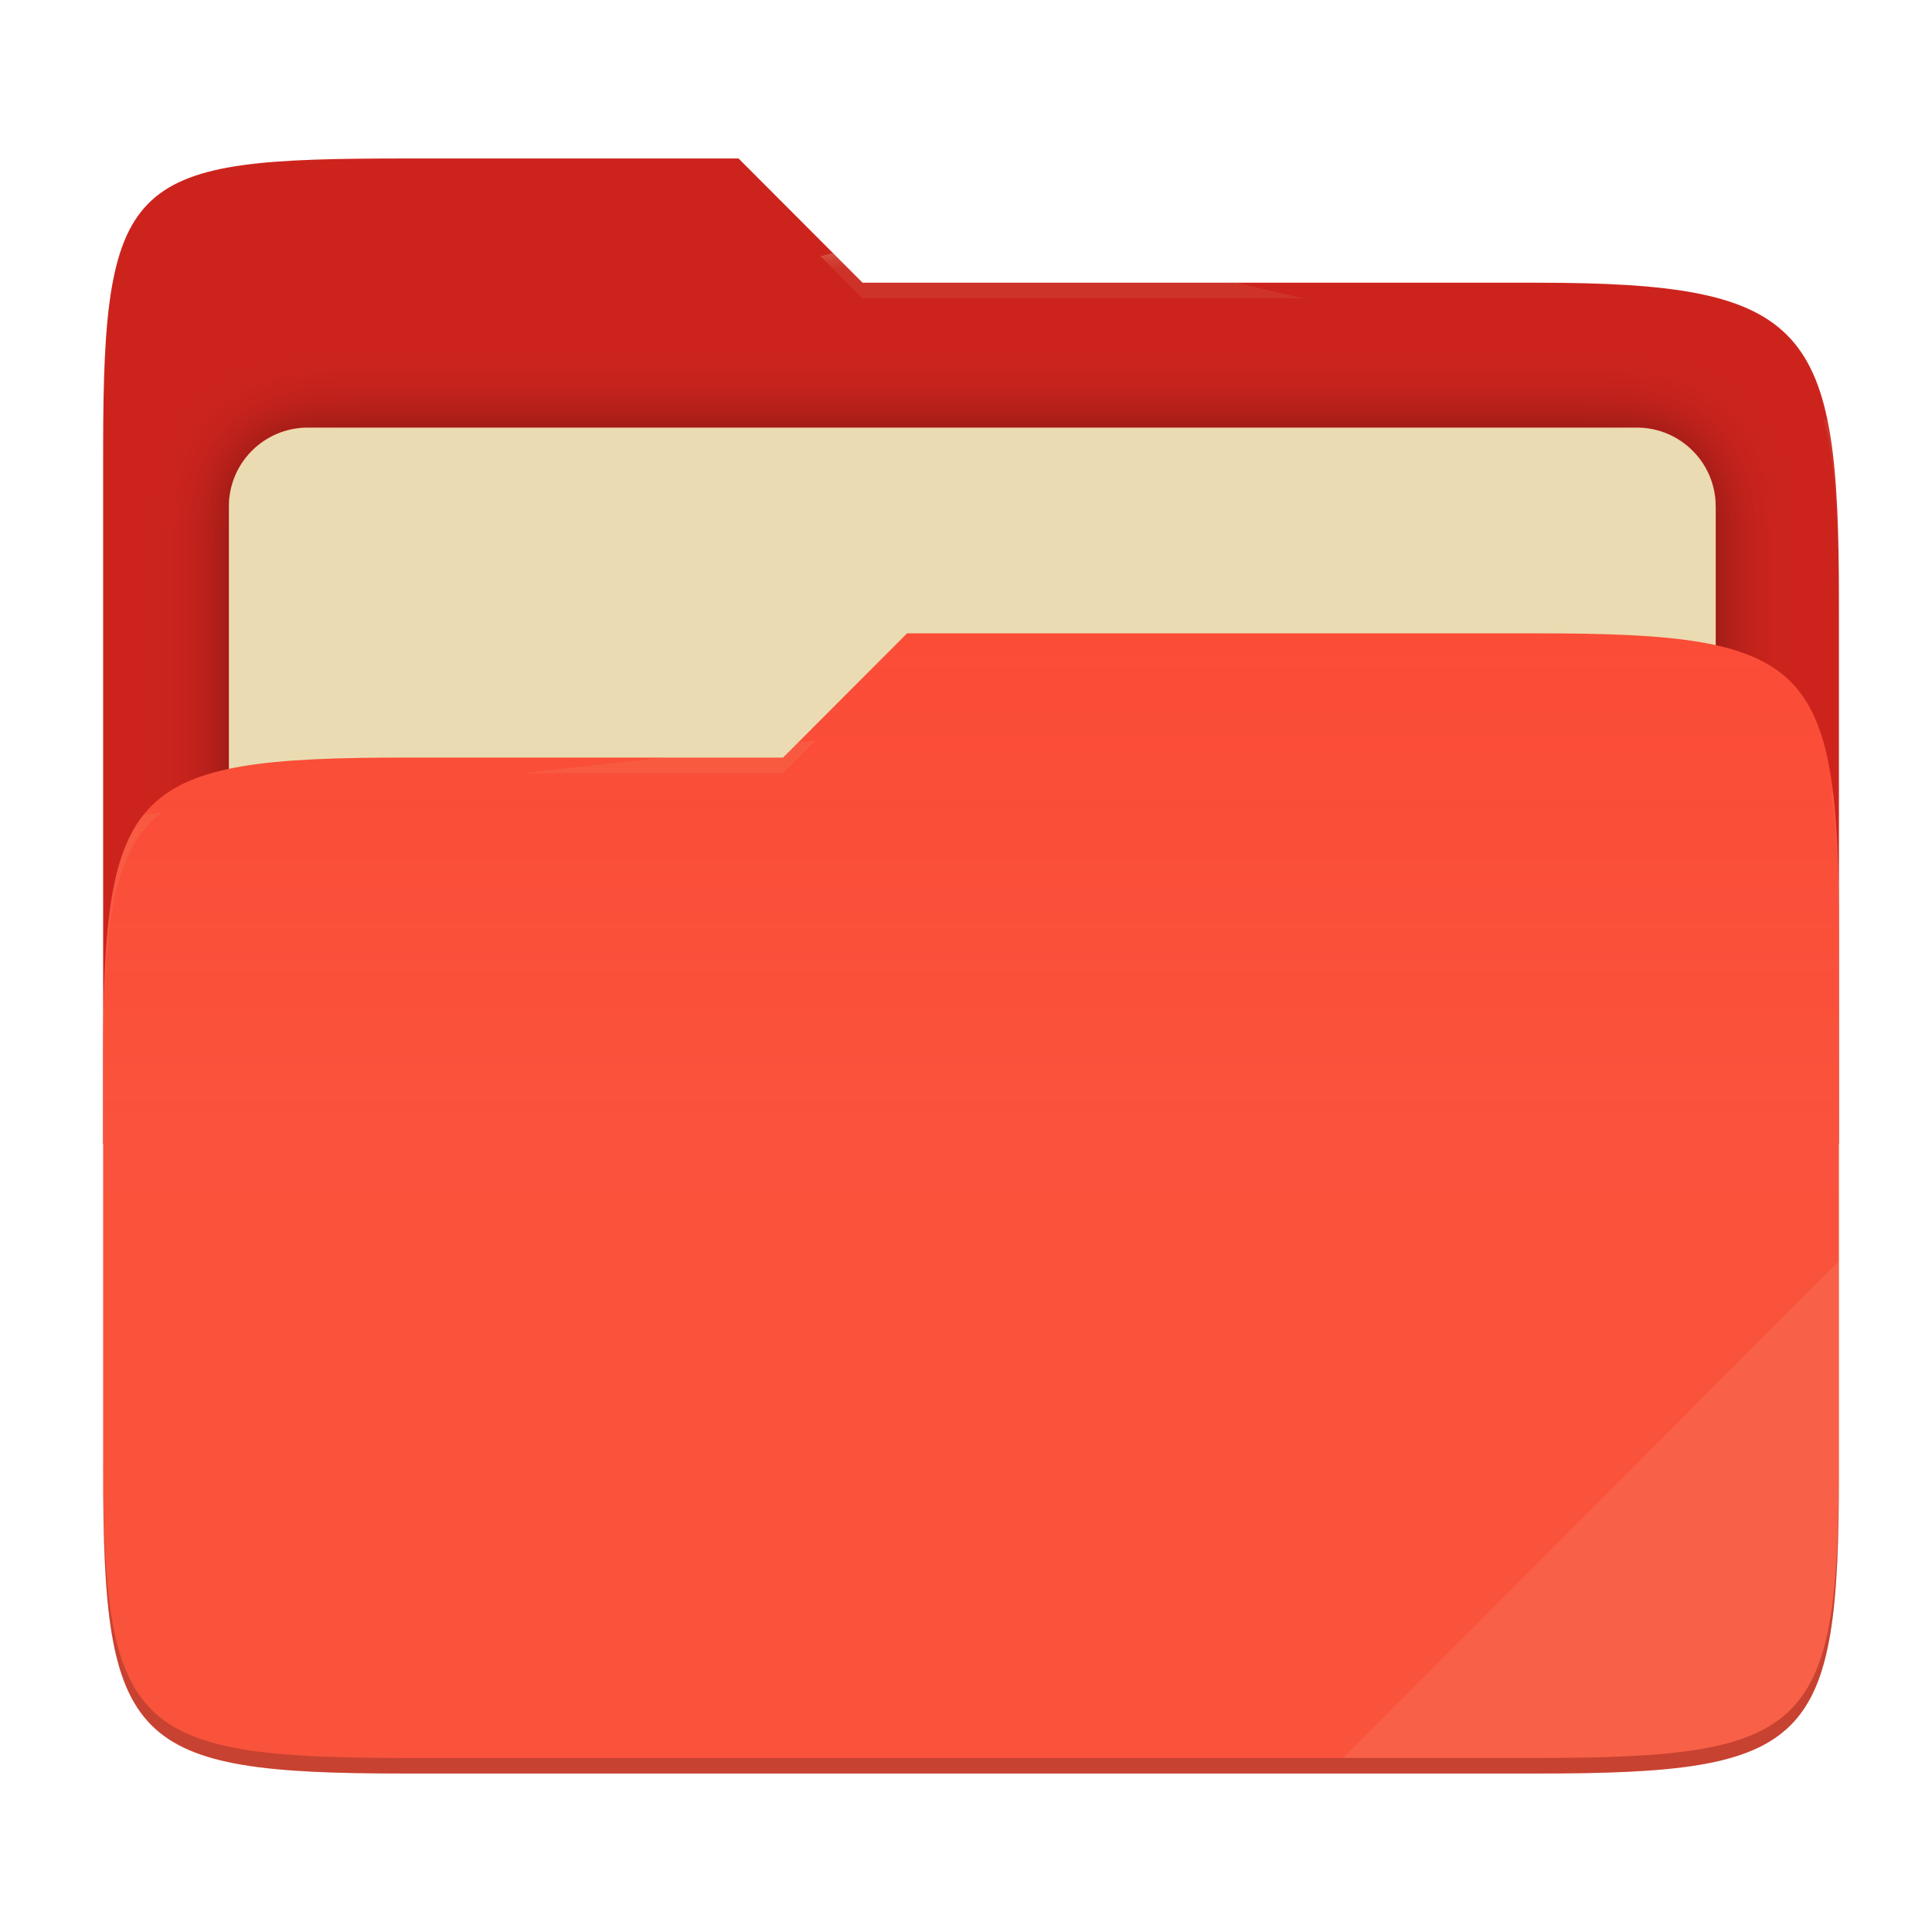
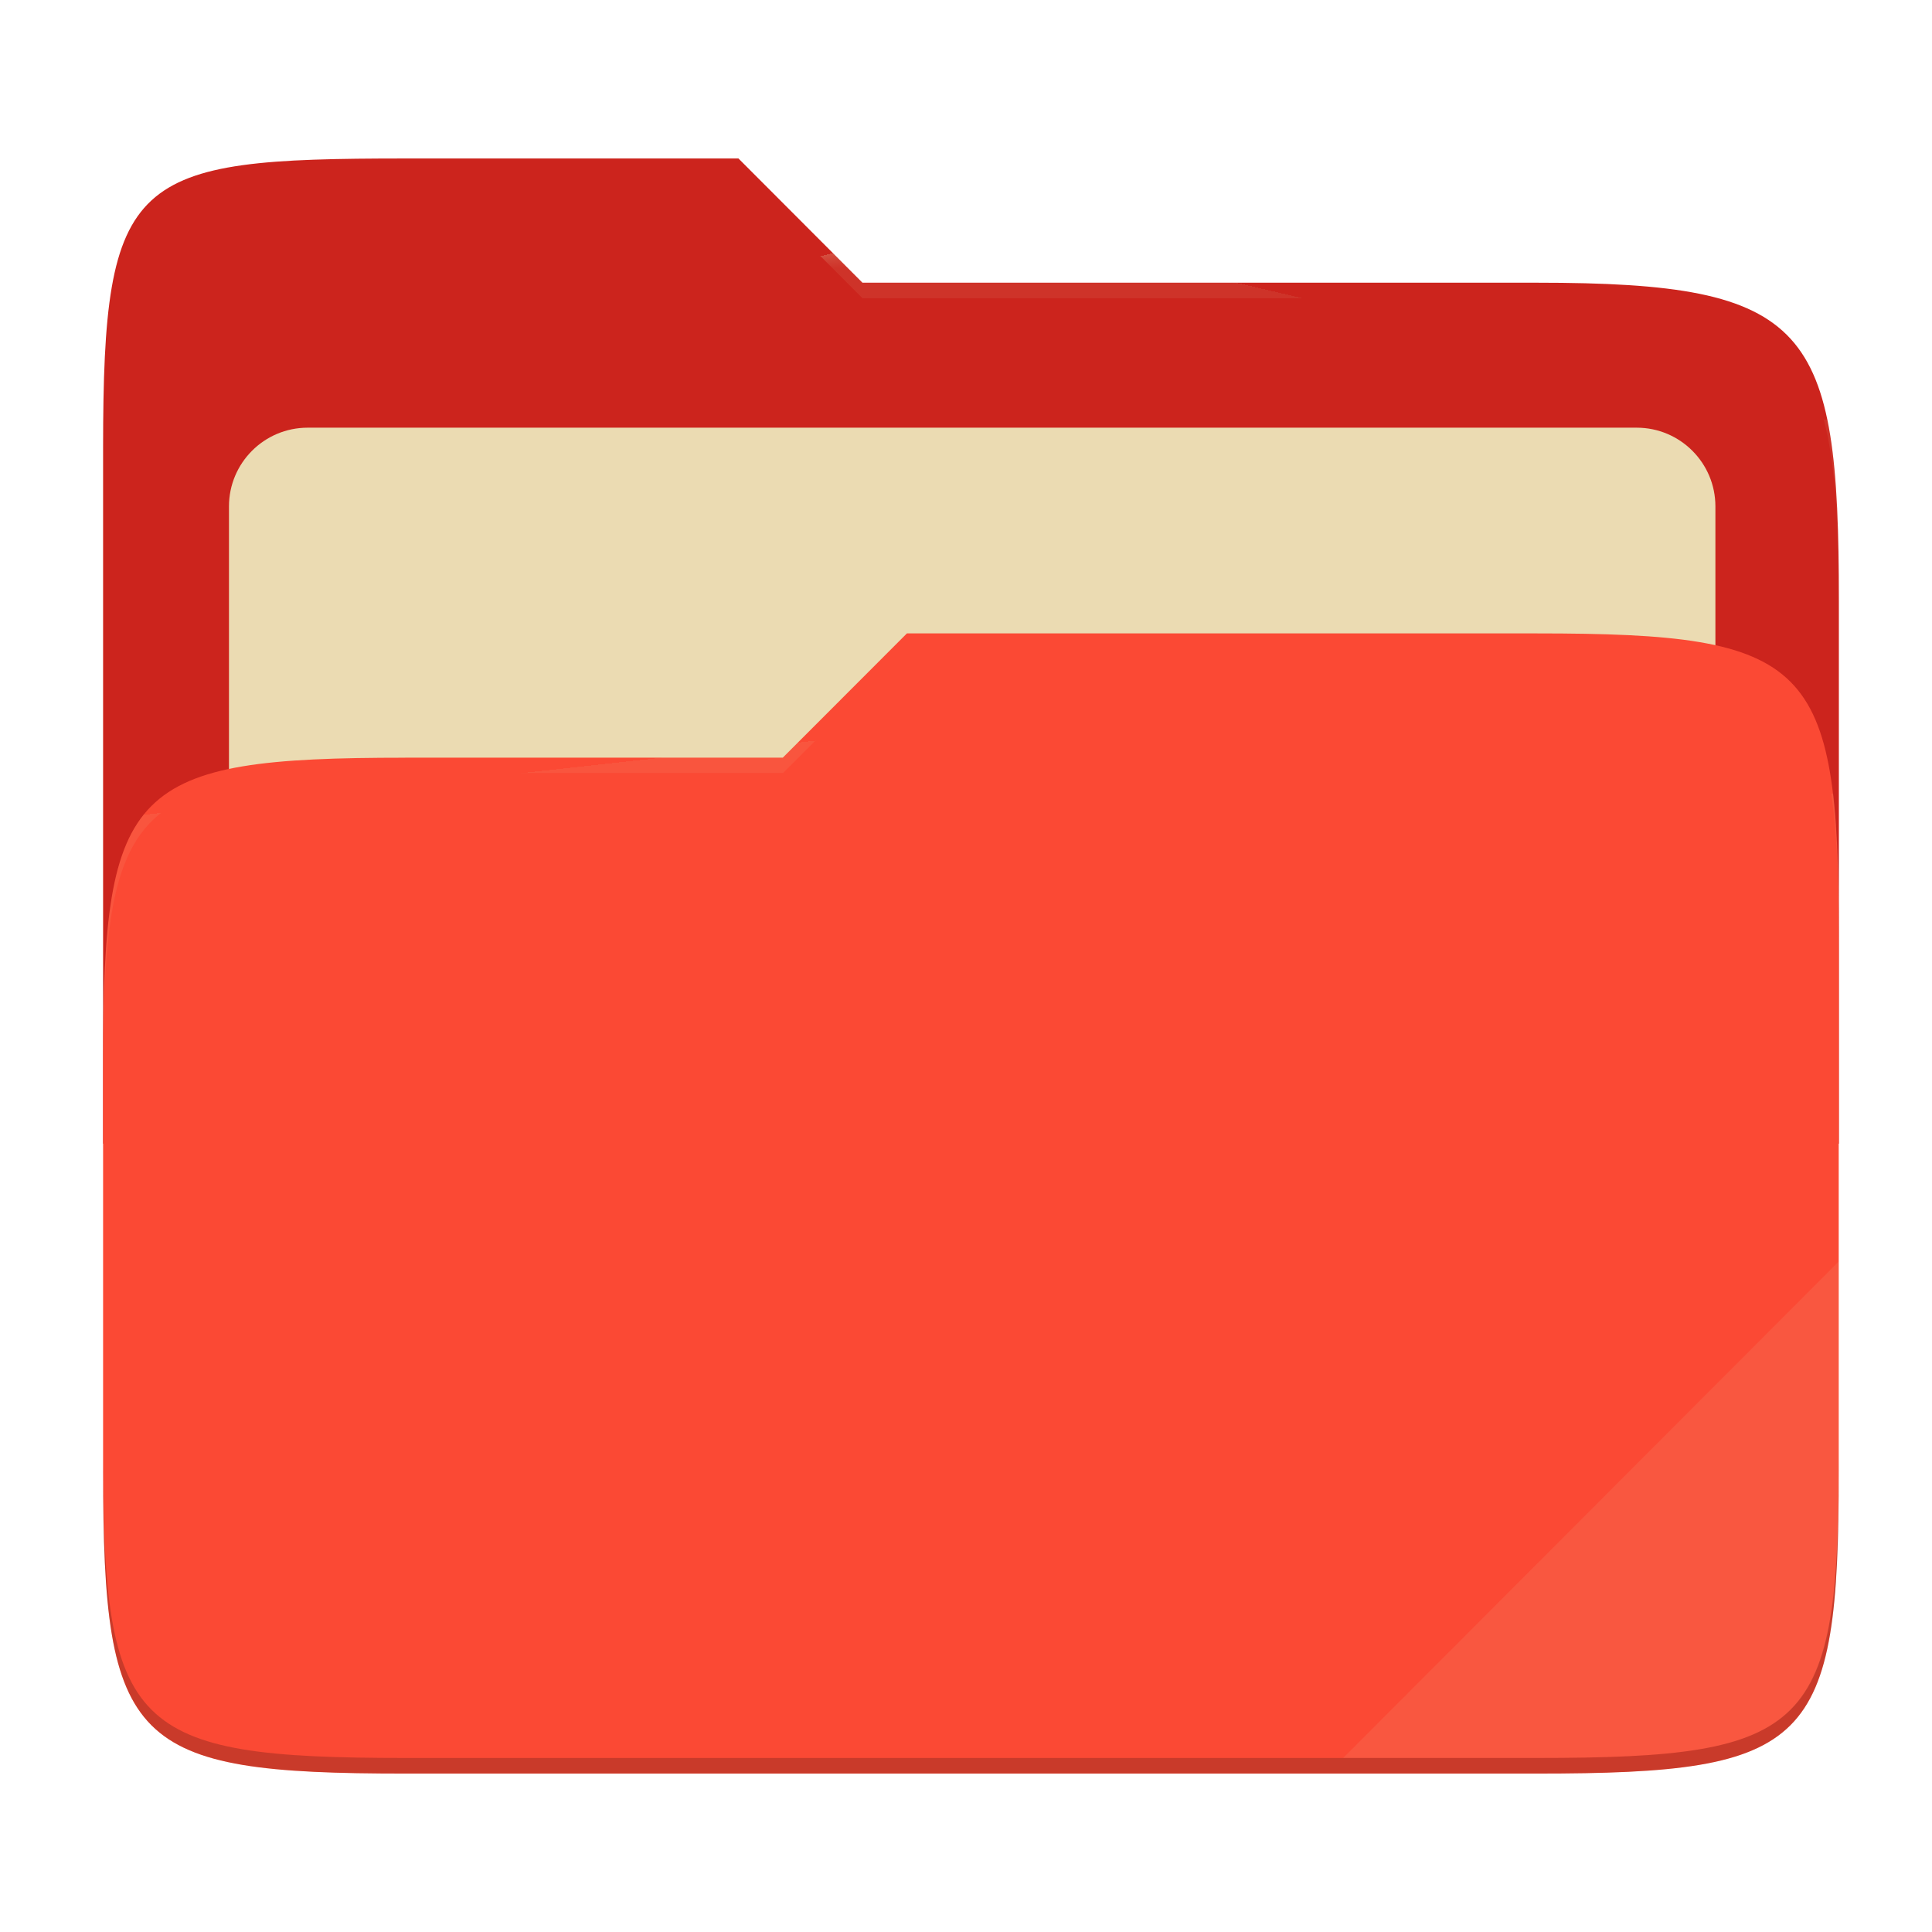
- <svg xmlns="http://www.w3.org/2000/svg" style="isolation:isolate" width="256" height="256">
-   <defs>
-     <clipPath id="a">
-       <path d="M0 0h256v256H0z" />
-     </clipPath>
-   </defs>
-   <g clip-path="url(#a)">
-     <path fill="none" d="M0 0h256v256H0z" />
-     <path fill="#cc241d" d="M53.705 21c-36.315 0-40.038 2.055-40.038 38.371v92.167h230V79.563c0-36.316-3.724-42.102-40.039-42.102h-89.336L97.864 21H53.705z" />
-     <defs>
-       <filter id="b" width="223" height="130.333" x="17.33" y="43.67" filterUnits="userSpaceOnUse">
-         <feGaussianBlur in="SourceGraphic" stdDeviation="4.294" />
-         <feOffset result="pf_100_offsetBlur" />
-         <feFlood flood-opacity=".4" />
-         <feComposite in2="pf_100_offsetBlur" operator="in" result="pf_100_dropShadow" />
-         <feBlend in="SourceGraphic" in2="pf_100_dropShadow" />
-       </filter>
-     </defs>
-     <path fill="#ebdbb2" d="M40.767 56.667H216.9c5.758 0 10.433 4.675 10.433 10.433v83.467c0 5.758-4.675 10.433-10.433 10.433H40.767c-5.759 0-10.434-4.675-10.434-10.433V67.1c0-5.758 4.675-10.433 10.434-10.433z" filter="url(#b)" />
-     <path fill="#fb4934" d="M53.705 100.384c-36.317 0-40.038 3.73-40.038 40.045v54.524c0 36.316 3.721 40.047 40.038 40.047h149.923c36.317 0 40.039-3.731 40.039-40.047v-70.984c0-36.316-3.722-40.047-40.039-40.047h-83.431l-16.438 16.462H53.705z" />
-     <linearGradient id="c" x2="0" y1=".5" y2="-.5" gradientTransform="matrix(230 0 0 151.078 13.667 83.922)" gradientUnits="userSpaceOnUse">
-       <stop offset="0%" stop-color="#ebdbb2" stop-opacity=".07" />
-       <stop offset="67.282%" stop-color="#ebdbb2" stop-opacity="0" />
-     </linearGradient>
-     <path fill="url(#c)" d="M53.705 100.384c-36.317 0-40.038 3.73-40.038 40.045v54.524c0 36.316 3.721 40.047 40.038 40.047h149.923c36.317 0 40.039-3.731 40.039-40.047v-70.984c0-36.316-3.722-40.047-40.039-40.047h-83.431l-16.438 16.462H53.705z" />
+ <svg xmlns="http://www.w3.org/2000/svg" width="256" height="256" style="isolation:isolate" version="1.1">
+   <g style="isolation:isolate">
+     <path d="m53.7 21c-36.32 0-40.04 2.055-40.04 38.37v92.17h230v-71.98c0-36.32-3.724-42.1-40.04-42.1h-89.34l-16.43-16.46h-44.16z" fill="#cc241d" />
+     <path d="m40.77 56.67h176.1c5.758 0 10.43 4.675 10.43 10.43v83.47c0 5.758-4.675 10.43-10.43 10.43h-176.1c-5.759 0-10.43-4.675-10.43-10.43v-83.47c0-5.758 4.675-10.43 10.43-10.43z" fill="#ebdbb2" filter="url(#b)" />
+     <path d="m53.7 100.4c-36.32 0-40.04 3.73-40.04 40.04v54.52c0 36.32 3.721 40.05 40.04 40.05h149.9c36.32 0 40.04-3.731 40.04-40.05v-70.98c0-36.32-3.722-40.05-40.04-40.05h-83.43l-16.44 16.46h-50.05z" fill="#fb4934" />
+     <path d="m53.7 100.4c-36.32 0-40.04 3.73-40.04 40.04v54.52c0 36.32 3.721 40.05 40.04 40.05h149.9c36.32 0 40.04-3.731 40.04-40.05v-70.98c0-36.32-3.722-40.05-40.04-40.05h-83.43l-16.44 16.46h-50.05z" fill="url(#c)" />
    <g opacity=".4">
-       <radialGradient id="d" cx=".5" cy=".5" r=".272" fx=".5" fy=".136" gradientTransform="matrix(230 0 0 60.62 13.667 21)" gradientUnits="userSpaceOnUse">
-         <stop offset="0%" stop-color="#ebdbb2" />
-         <stop offset="100%" stop-color="#ebdbb2" stop-opacity=".204" />
+       <radialGradient id="d" cx=".5" cy=".5" r=".272" fy=".136" gradientTransform="matrix(230 0 0 60.62 13.67 21)" gradientUnits="userSpaceOnUse">
+         <stop stop-color="#ebdbb2" offset="0" />
+         <stop stop-color="#ebdbb2" stop-opacity=".204" offset="1" />
      </radialGradient>
-       <path fill="url(#d)" d="M53.705 21c-36.315 0-40.038 2.055-40.038 38.371v2.059c0-36.316 3.723-38.373 40.038-38.373h44.159l16.428 16.461h89.336c36.315 0 40.039 5.786 40.039 42.102v-2.057c0-36.316-3.724-42.102-40.039-42.102h-89.336L97.864 21H53.705z" />
+       <path d="m53.7 21c-36.32 0-40.04 2.055-40.04 38.37v2.059c0-36.32 3.723-38.37 40.04-38.37h44.16l16.43 16.46h89.34c36.32 0 40.04 5.786 40.04 42.1v-2.057c0-36.32-3.724-42.1-40.04-42.1h-89.34l-16.43-16.46h-44.16z" fill="url(#d)" />
+       <radialGradient id="e" cx=".5" cy=".5" r=".272" fx=".482" fy=".211" gradientTransform="matrix(230 0 0 58.56 13.67 83.92)" gradientUnits="userSpaceOnUse">
+         <stop stop-color="#ebdbb2" offset="0" />
+         <stop stop-color="#ebdbb2" stop-opacity=".204" offset="1" />
+       </radialGradient>
+       <path d="m120.2 83.92-16.44 16.46h-50.05c-36.32 0-40.04 3.728-40.04 40.04v2.06c0-36.32 3.723-40.05 40.04-40.05h50.05l16.44-16.46h83.43c36.32 0 40.04 3.727 40.04 40.04v-2.057c0-36.32-3.724-40.04-40.04-40.04h-83.43z" fill="url(#e)" />
    </g>
-     <g opacity=".4">
-       <radialGradient id="e" cx=".5" cy=".5" r=".272" fx=".482" fy=".211" gradientTransform="matrix(230 0 0 58.565 13.667 83.922)" gradientUnits="userSpaceOnUse">
-         <stop offset="0%" stop-color="#ebdbb2" />
-         <stop offset="100%" stop-color="#ebdbb2" stop-opacity=".204" />
-       </radialGradient>
-       <path fill="url(#e)" d="M120.197 83.922l-16.438 16.462H53.705c-36.315 0-40.038 3.728-40.038 40.043v2.06c0-36.316 3.723-40.046 40.038-40.046h50.054l16.438-16.46h83.431c36.315 0 40.039 3.727 40.039 40.043v-2.057c0-36.316-3.724-40.045-40.039-40.045h-83.431z" />
-     </g>
-     <path fill="#ebdbb2" opacity=".1" d="M243.667 167.096l-65.715 65.845h25.676c36.315 0 40.039-3.727 40.039-40.043v-25.802z" />
-     <path opacity=".2" d="M13.667 192.898v2.057c0 36.316 3.723 40.045 40.038 40.045h149.923c36.315 0 40.039-3.729 40.039-40.045v-2.057c0 36.316-3.724 40.043-40.039 40.043H53.705c-36.315 0-40.038-3.727-40.038-40.043z" />
+     <path d="m243.7 167.1-65.72 65.84h25.68c36.32 0 40.04-3.727 40.04-40.04v-25.8z" fill="#ebdbb2" opacity=".1" />
+     <path d="m13.67 192.9v2.057c0 36.32 3.723 40.04 40.04 40.04h149.9c36.32 0 40.04-3.729 40.04-40.04v-2.057c0 36.32-3.724 40.04-40.04 40.04h-149.9c-36.32 0-40.04-3.727-40.04-40.04z" opacity=".2" />
  </g>
</svg>
